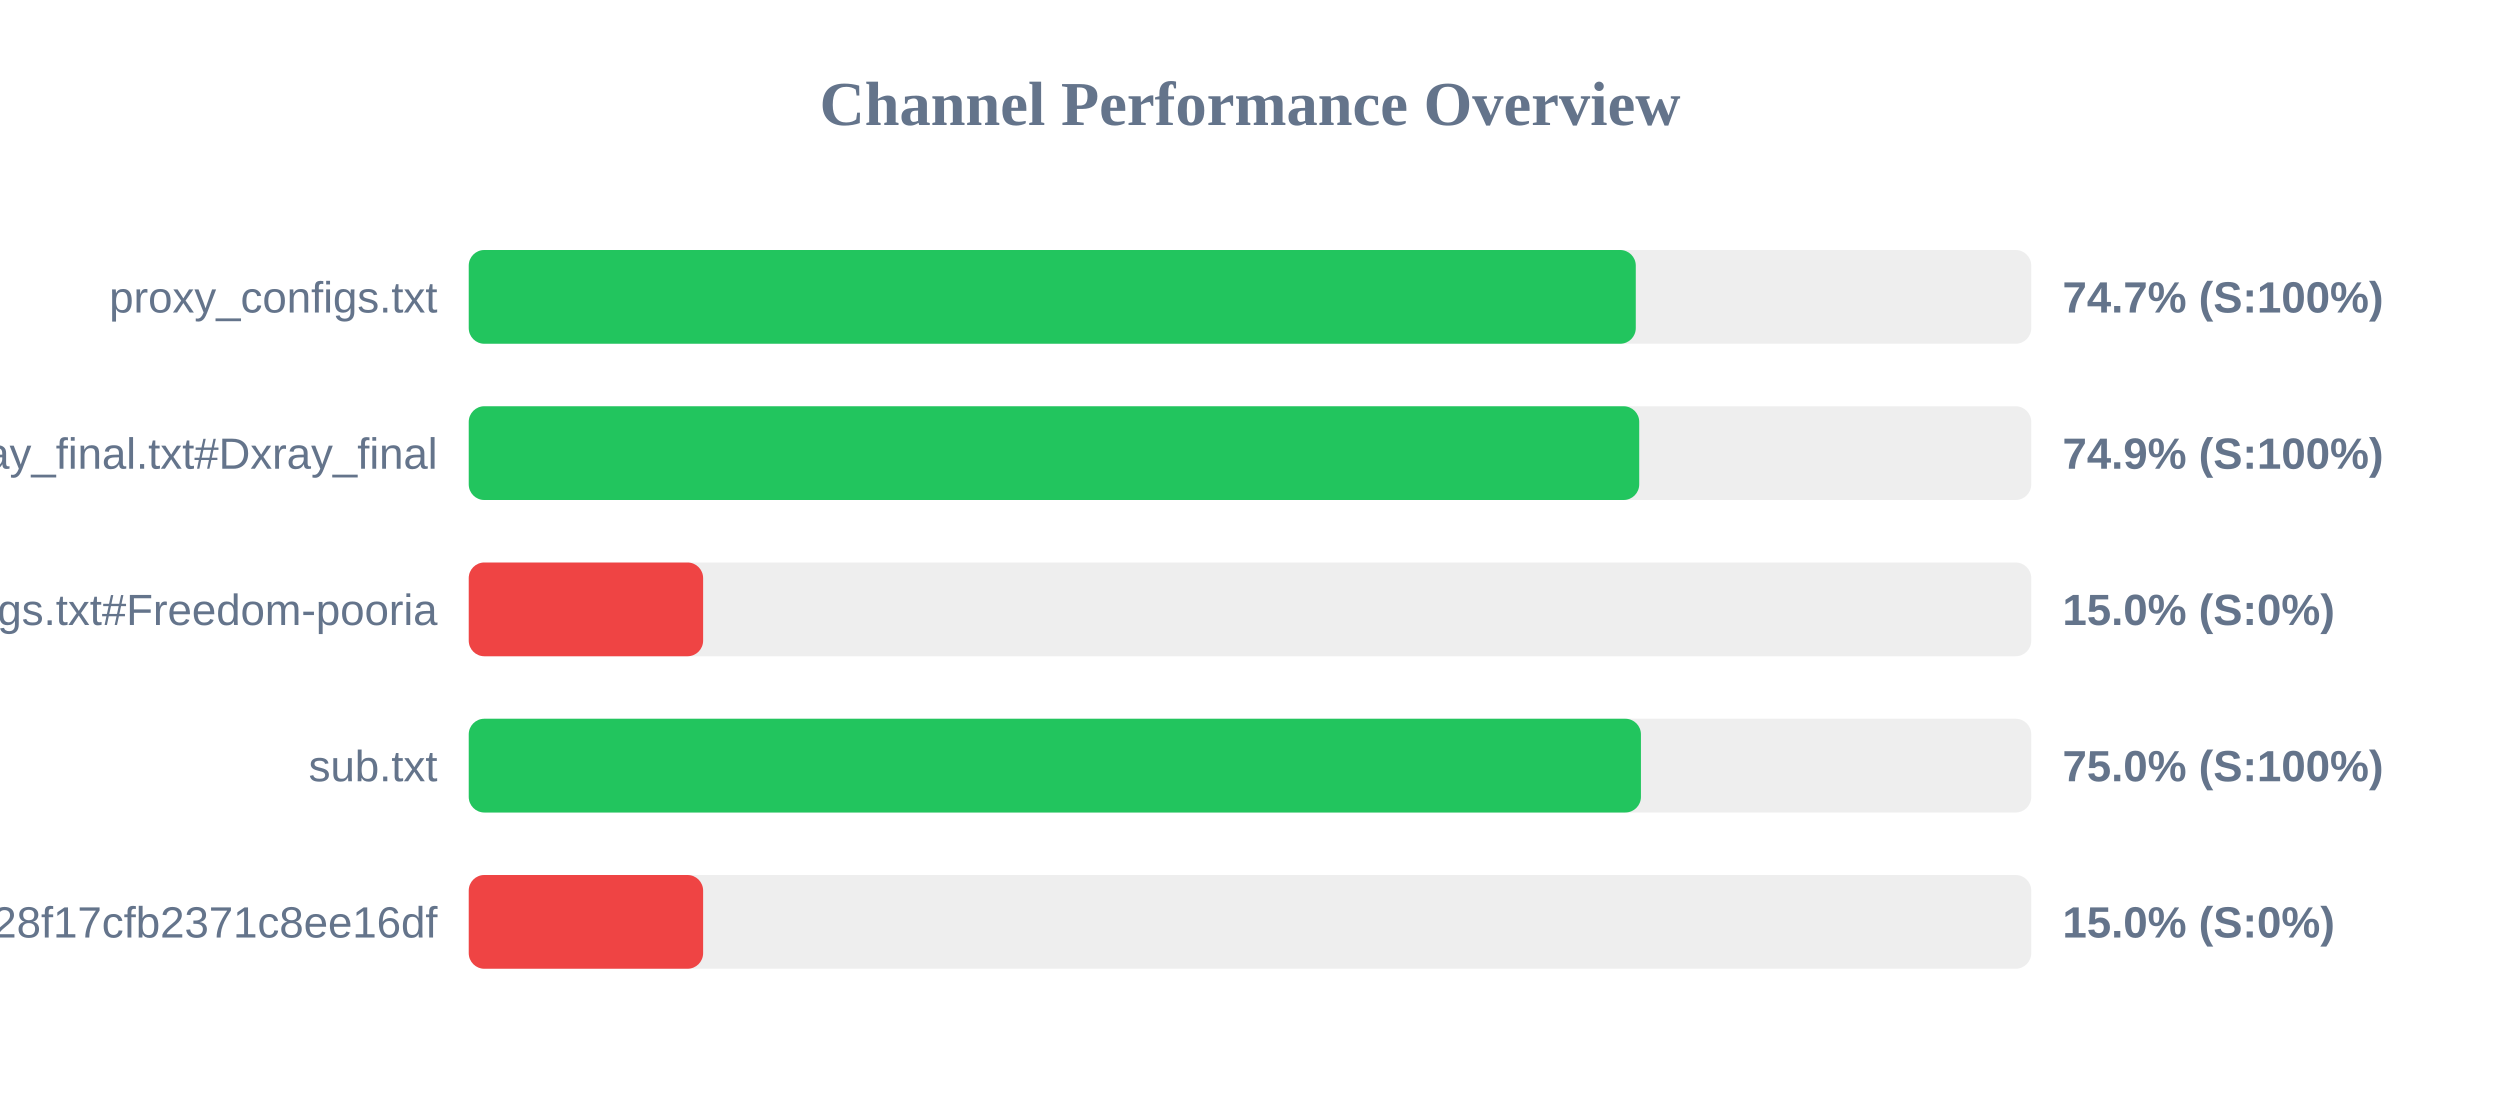
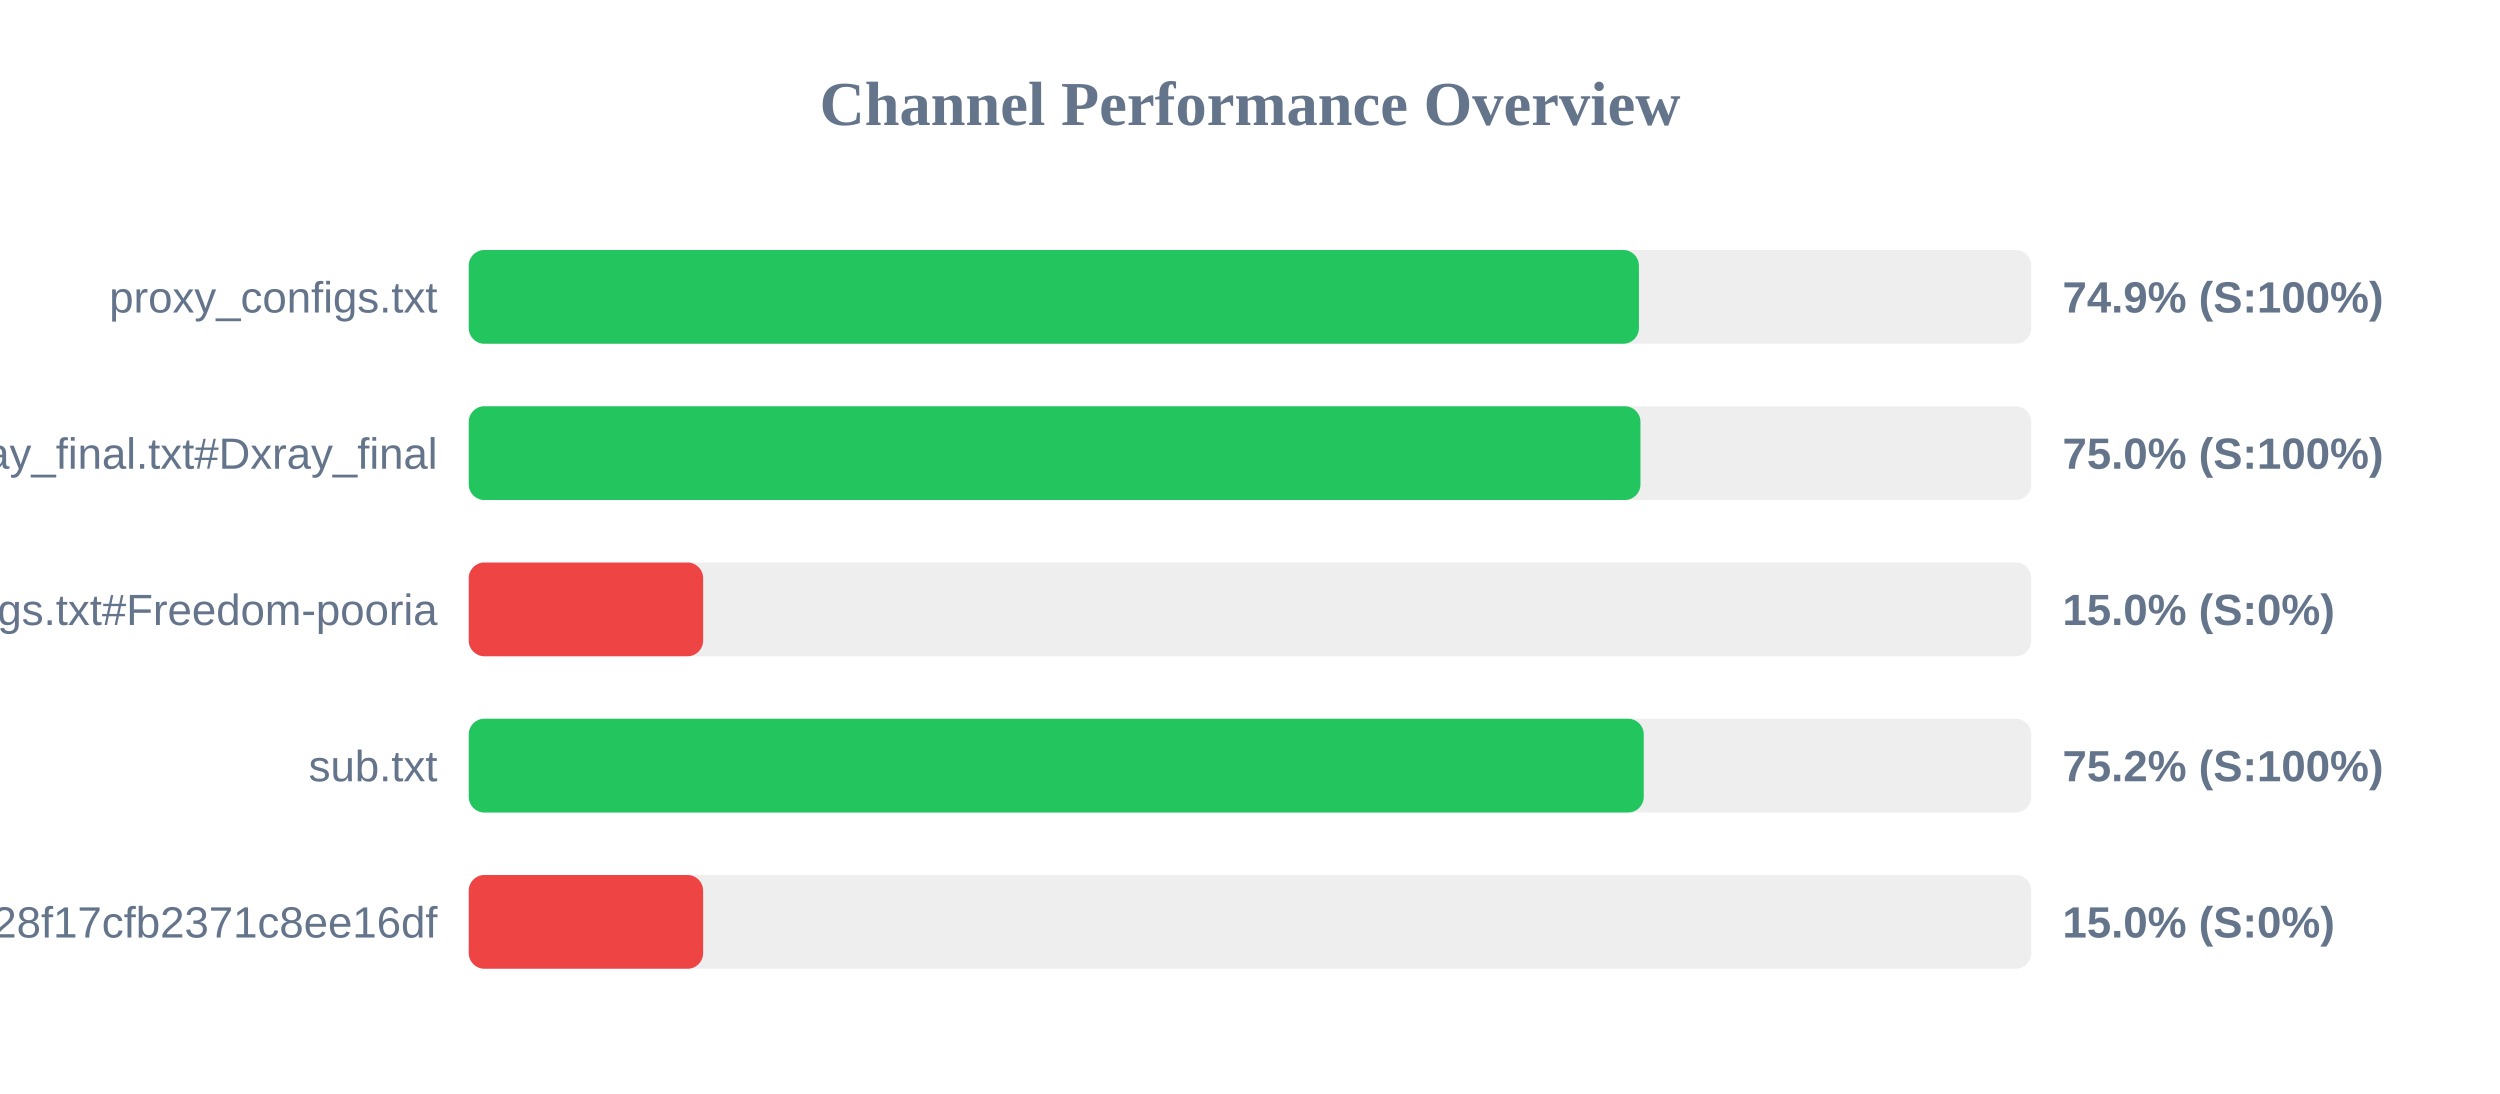
<svg xmlns="http://www.w3.org/2000/svg" width="800" height="350" version="1.1">
  <style>
        .row { font: 14px Arial; fill: #64748b; }
        .score { font: bold 14px Arial; fill: #64748b; }
    </style>
  <text x="400" y="40" text-anchor="middle" font-size="20px" font-weight="bold" fill="#64748b">Channel Performance Overview</text>
  <rect x="150" y="80" width="500" height="30" fill="#eee" rx="5" />
-   <rect x="150" y="80" width="373.45" height="30" fill="#22c55e" rx="5" />
+   <rect x="150" y="80" width="374.45" height="30" fill="#22c55e" rx="5" />
  <text x="140" y="100" text-anchor="end" class="row">proxy_configs.txt</text>
-   <text x="660" y="100" text-anchor="start" class="score">74.7% (S:100%)</text>
+   <text x="660" y="100" text-anchor="start" class="score">74.9% (S:100%)</text>
  <rect x="150" y="130" width="500" height="30" fill="#eee" rx="5" />
-   <rect x="150" y="130" width="374.55" height="30" fill="#22c55e" rx="5" />
+   <rect x="150" y="130" width="374.95" height="30" fill="#22c55e" rx="5" />
  <text x="140" y="150" text-anchor="end" class="row">xray_final.txt#Dxray_final</text>
-   <text x="660" y="150" text-anchor="start" class="score">74.9% (S:100%)</text>
+   <text x="660" y="150" text-anchor="start" class="score">75.0% (S:100%)</text>
  <rect x="150" y="180" width="500" height="30" fill="#eee" rx="5" />
  <rect x="150" y="180" width="75.0" height="30" fill="#ef4444" rx="5" />
  <text x="140" y="200" text-anchor="end" class="row">v2ray_configs.txt#Freedom-pooria</text>
  <text x="660" y="200" text-anchor="start" class="score">15.0% (S:0%)</text>
  <rect x="150" y="230" width="500" height="30" fill="#eee" rx="5" />
-   <rect x="150" y="230" width="375.1" height="30" fill="#22c55e" rx="5" />
+   <rect x="150" y="230" width="376.0" height="30" fill="#22c55e" rx="5" />
  <text x="140" y="250" text-anchor="end" class="row">sub.txt</text>
-   <text x="660" y="250" text-anchor="start" class="score">75.0% (S:100%)</text>
+   <text x="660" y="250" text-anchor="start" class="score">75.2% (S:100%)</text>
  <rect x="150" y="280" width="500" height="30" fill="#eee" rx="5" />
  <rect x="150" y="280" width="75.0" height="30" fill="#ef4444" rx="5" />
  <text x="140" y="300" text-anchor="end" class="row">?token=fedfed7b41b828f17cfb2371c8ee16df</text>
  <text x="660" y="300" text-anchor="start" class="score">15.0% (S:0%)</text>
</svg>
